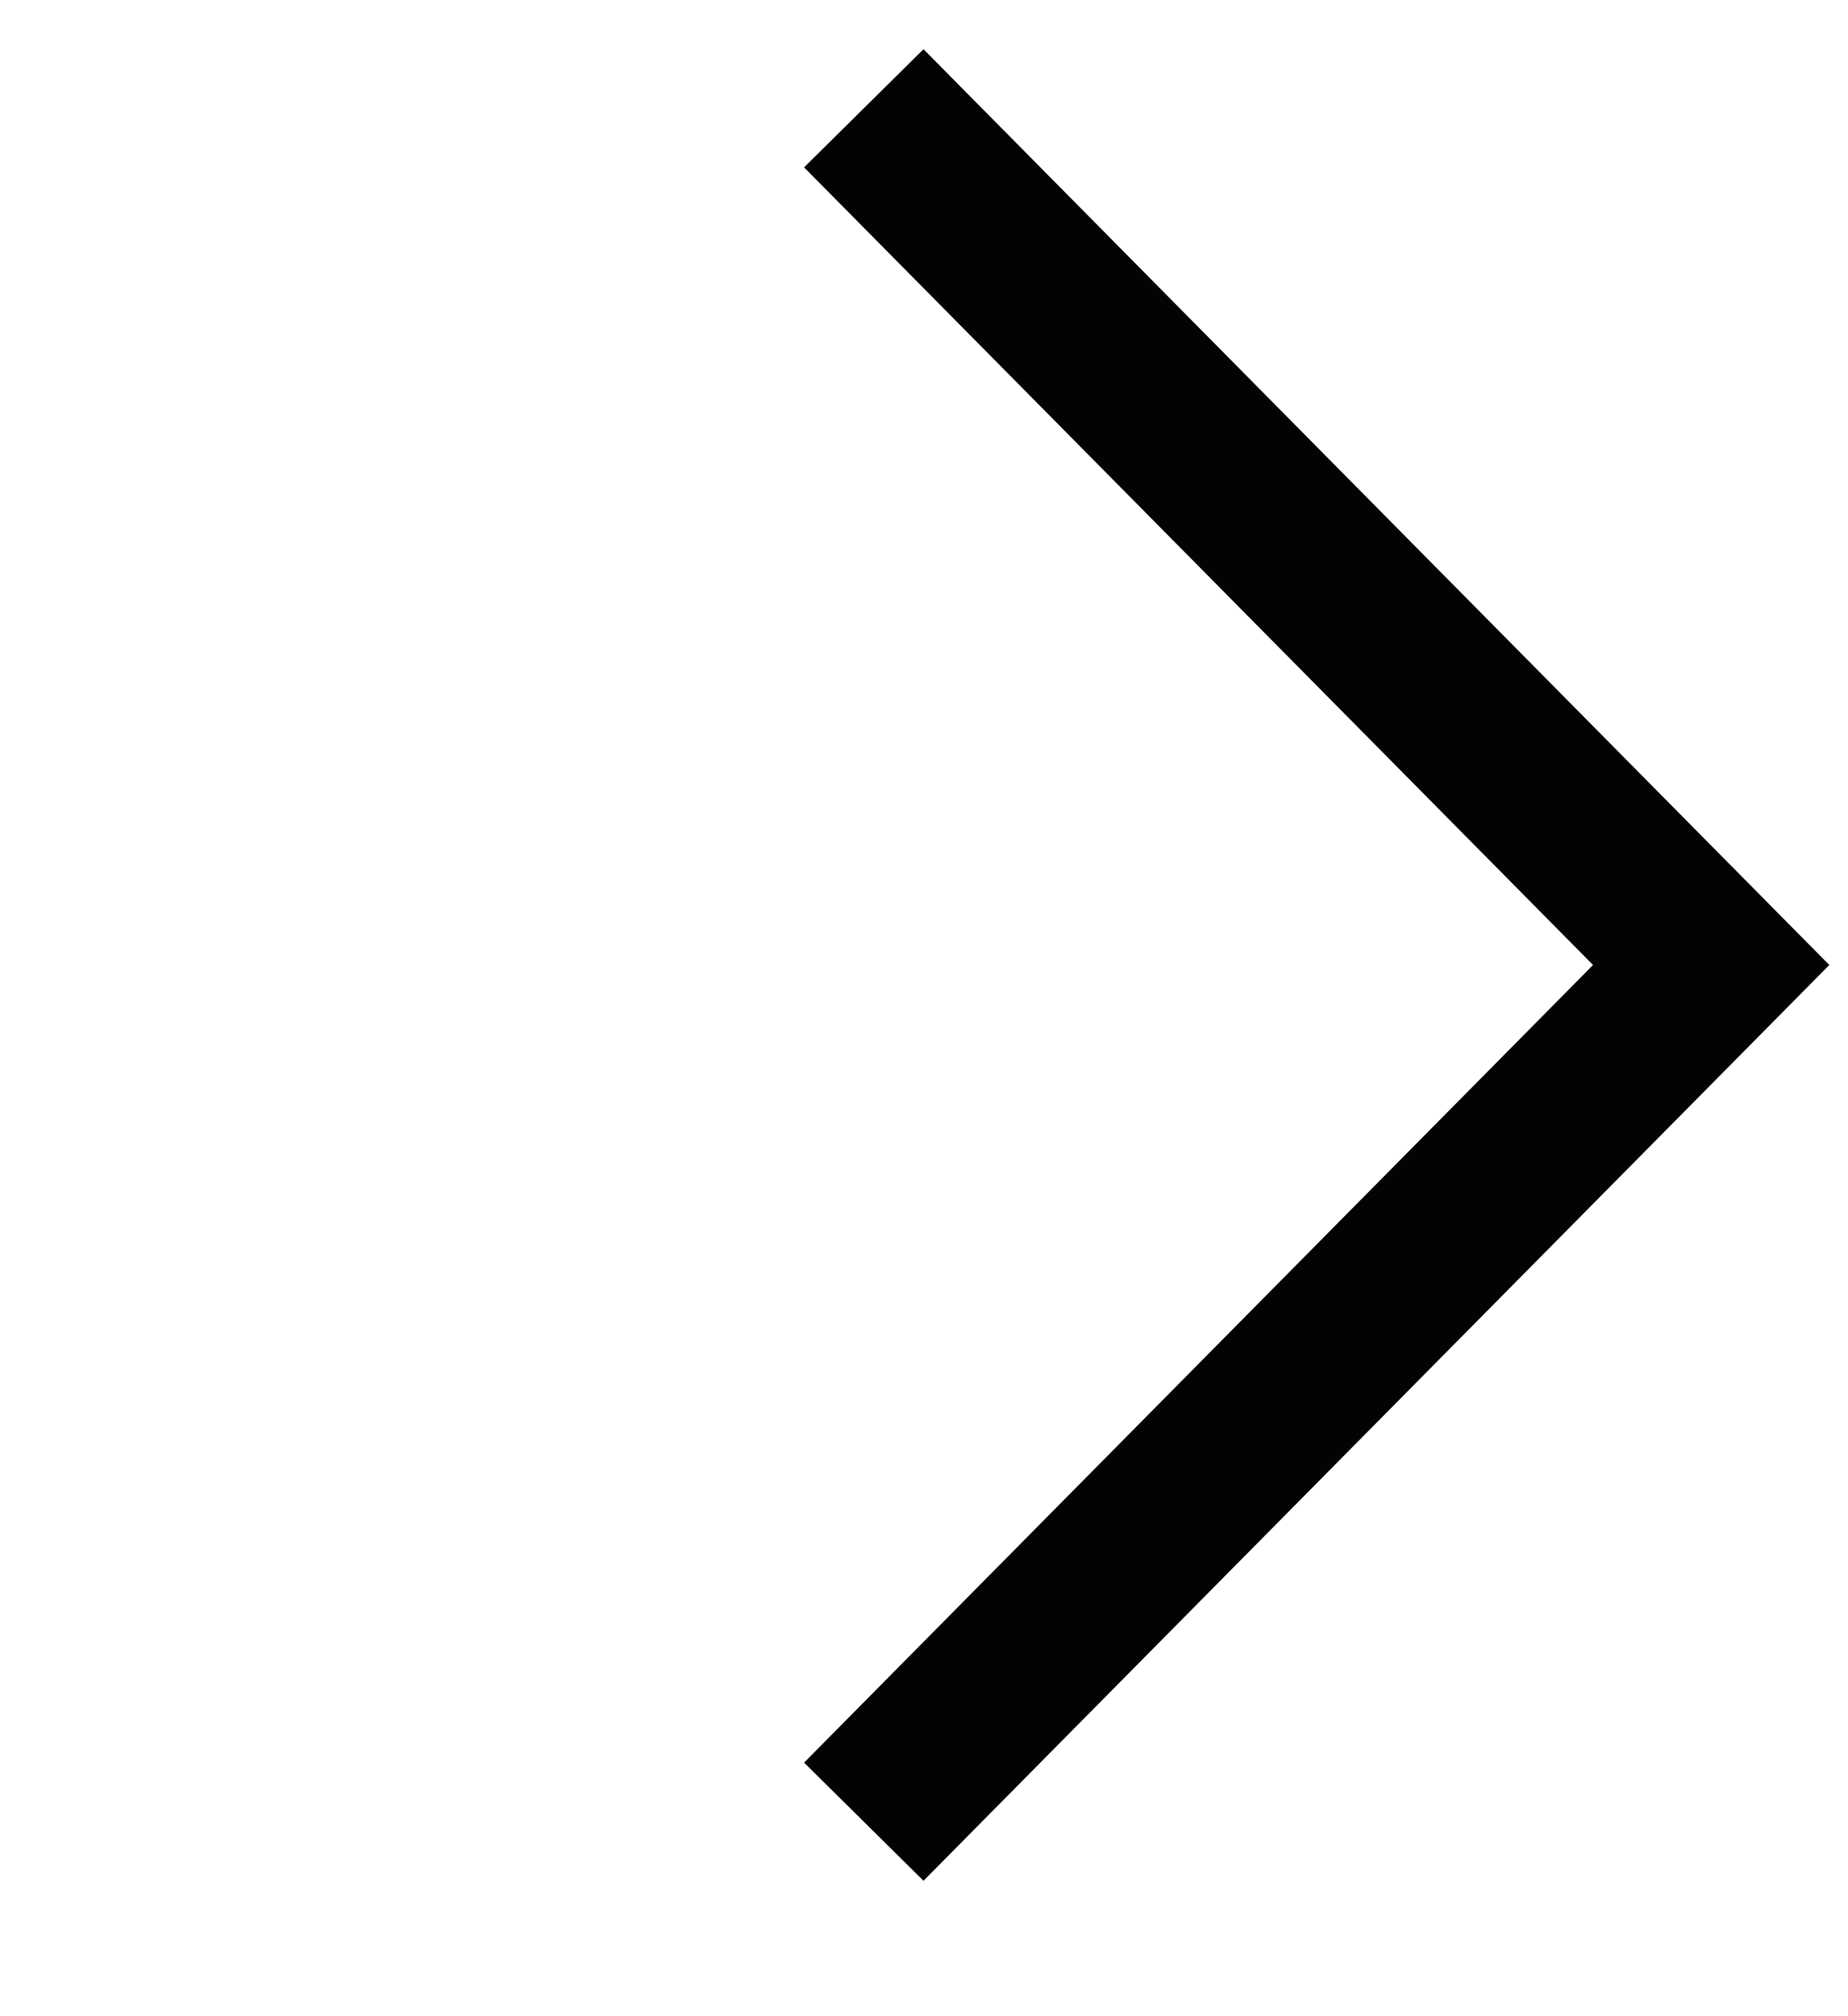
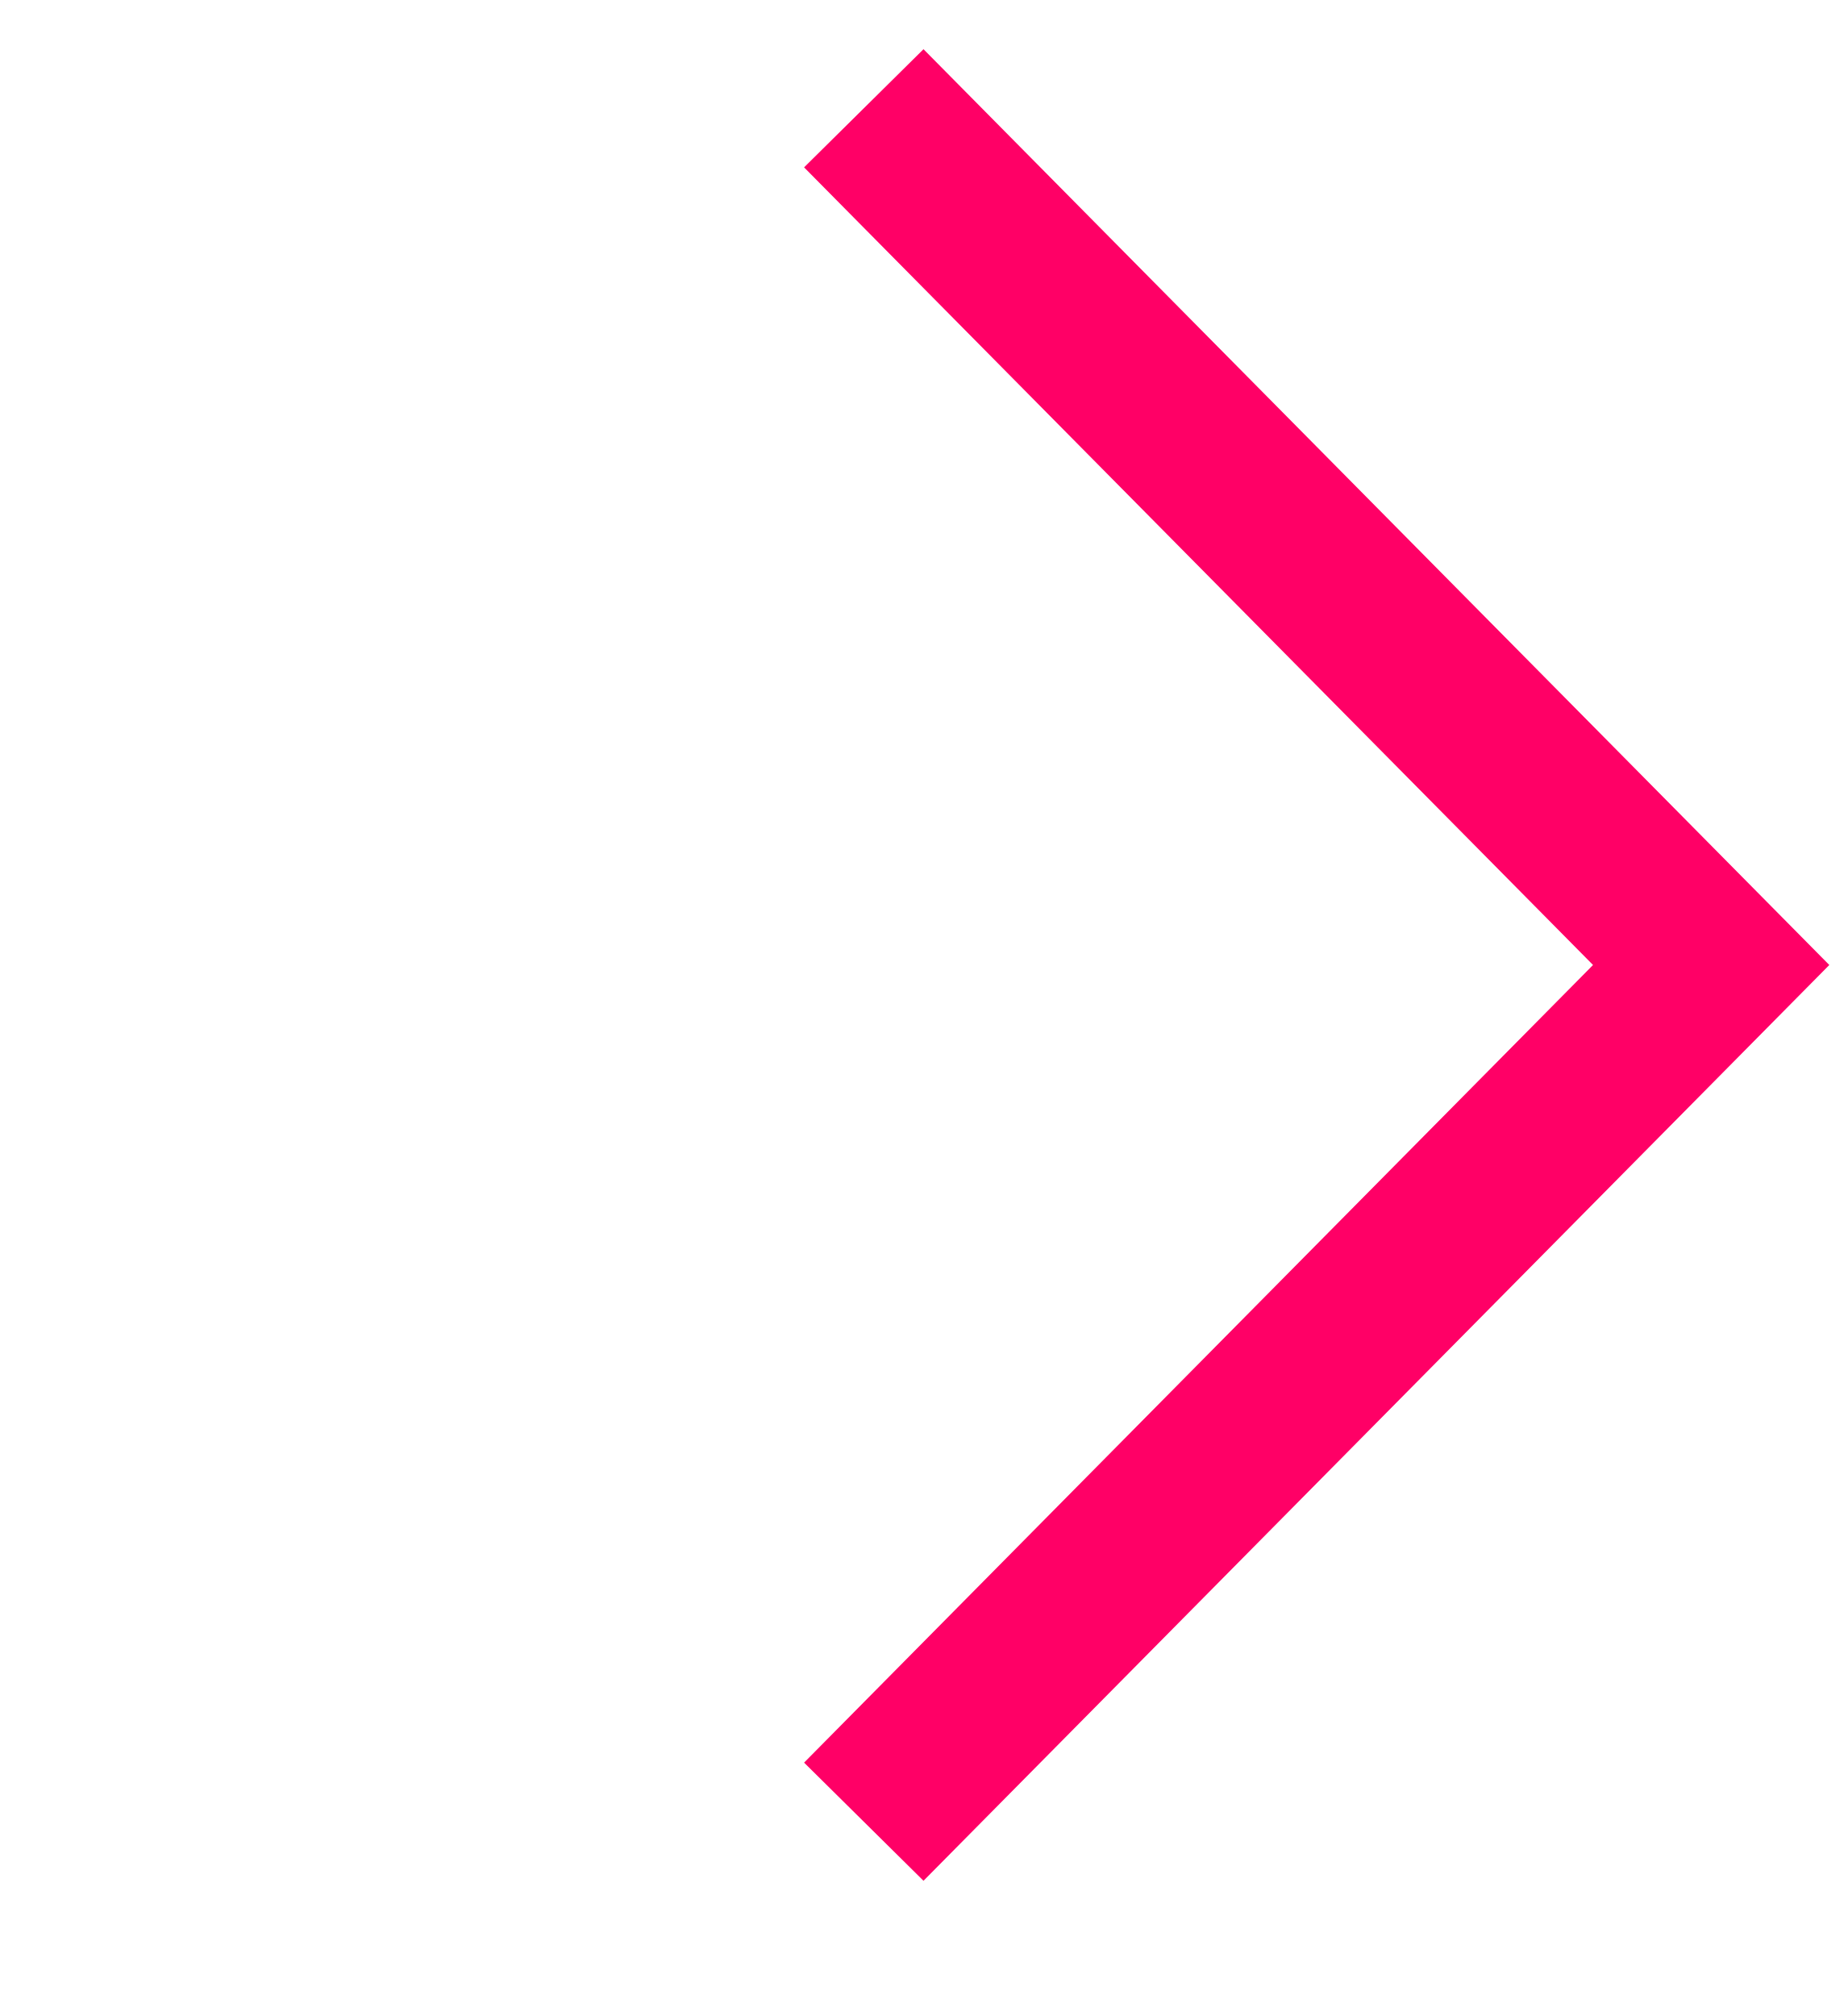
<svg xmlns="http://www.w3.org/2000/svg" width="11" height="12" viewBox="0 0 11 12" fill="none">
-   <path d="M5.494 1L10.187 5.744L5.494 10.488" stroke="#040304" stroke-linecap="square" />
+   <path d="M5.494 1L10.187 5.744L5.494 10.488" stroke="#FF0066" stroke-linecap="square" />
</svg>
